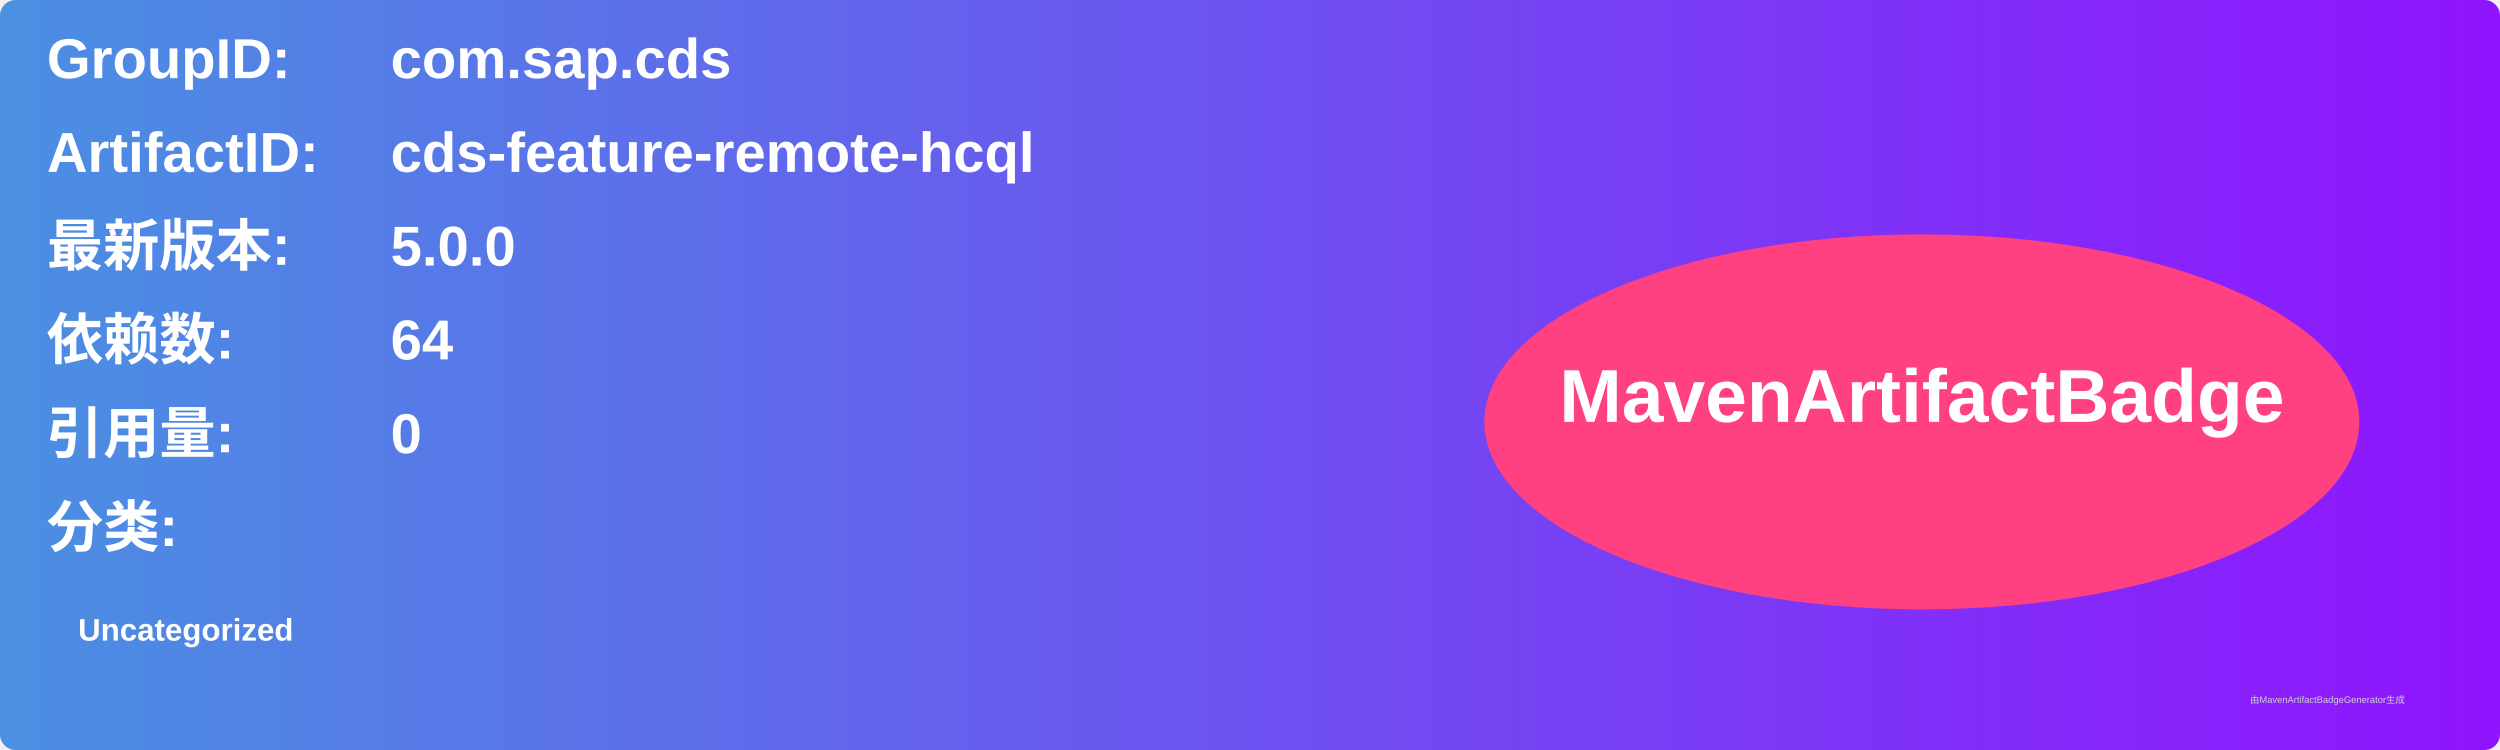
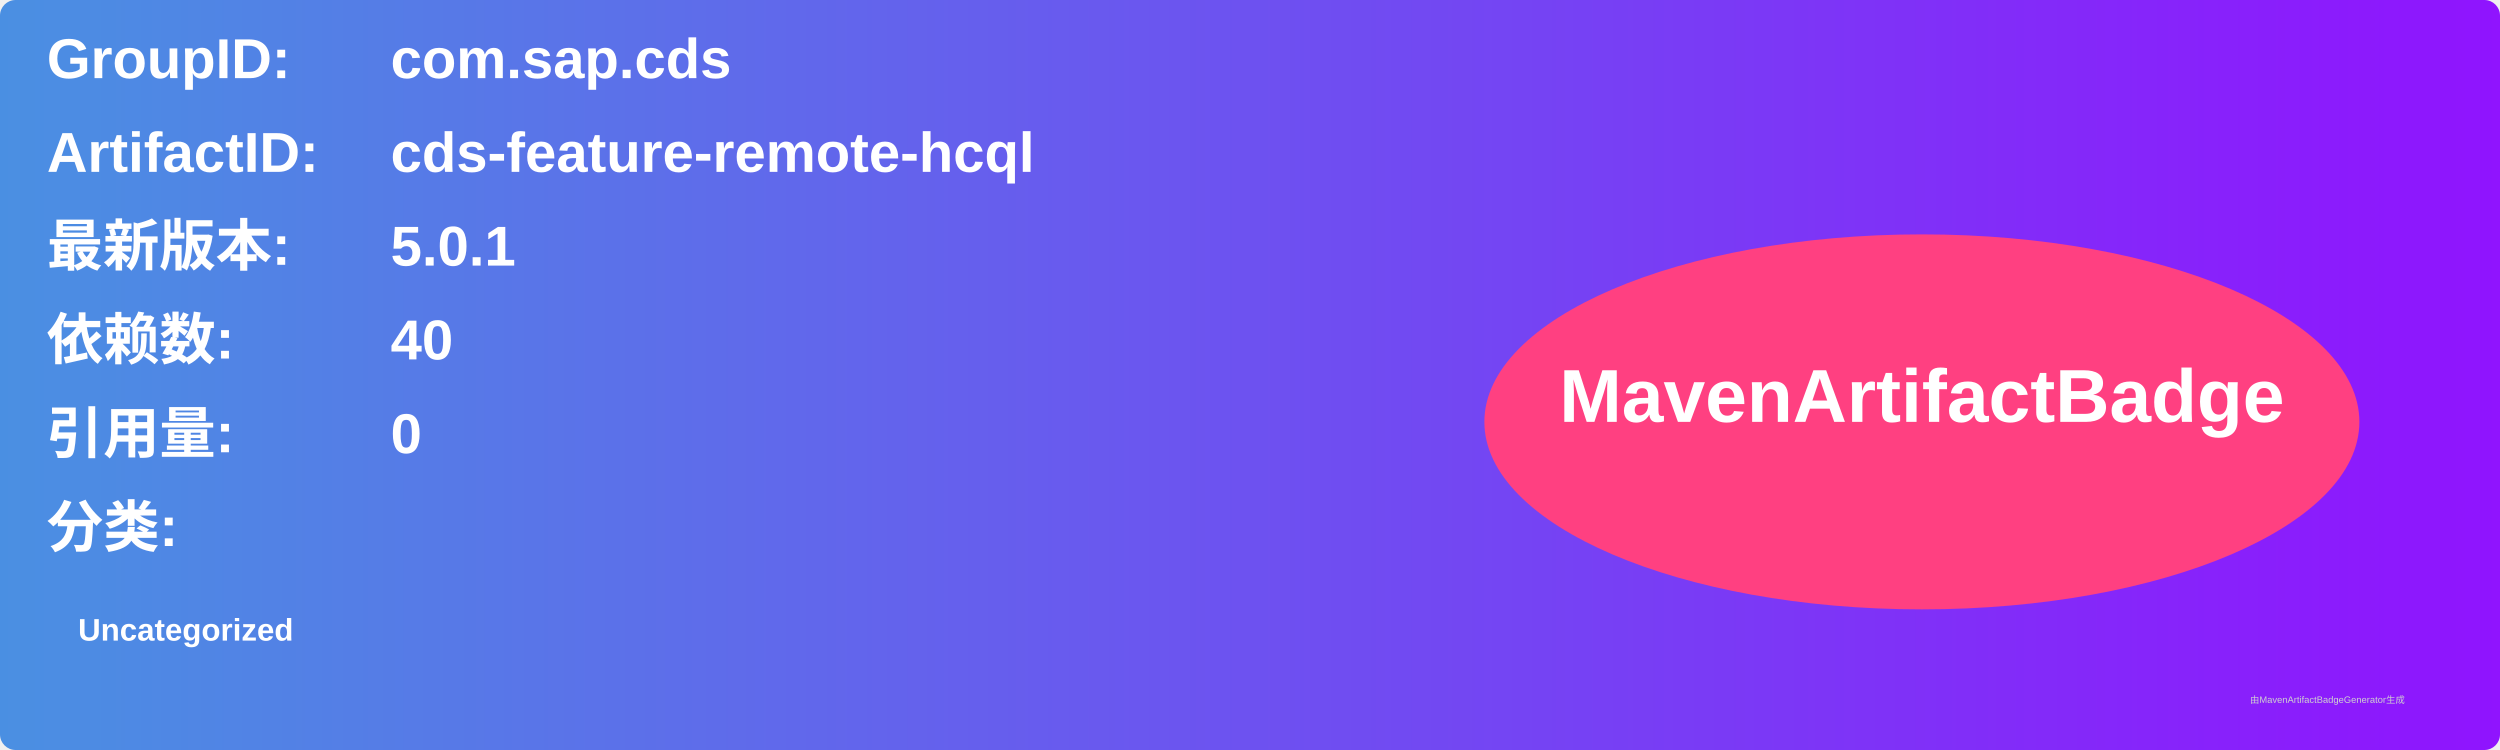
<svg xmlns="http://www.w3.org/2000/svg" width="800" height="240" viewBox="0 0 800 240">
  <linearGradient id="grad" x1="0%" y1="0%" x2="100%" y2="0%">
    <stop offset="0%" stop-color="#4a90e2" />
    <stop offset="100%" stop-color="#9013fe" />
  </linearGradient>
  <rect width="100%" height="100%" rx="5" ry="5" fill="url(#grad)" />
  <g transform="translate(15, 15)">
    <text x="0" y="10" font-family="Arial" font-size="18" fill="white" font-weight="bold" width="260">GroupID:</text>
    <text x="110" y="10" font-family="Arial" font-size="18" fill="white" font-weight="bold" width="460">com.sap.cds</text>
    <text x="0" y="40" font-family="Arial" font-size="18" fill="white" font-weight="bold" width="260">ArtifactID:</text>
    <text x="110" y="40" font-family="Arial" font-size="18" fill="white" font-weight="bold" width="460">cds-feature-remote-hcql</text>
    <text x="0" y="70" font-family="Arial" font-size="18" fill="white" font-weight="bold">最新版本:</text>
    <text x="110" y="70" font-family="Arial" font-size="18" fill="white" font-weight="bold">
-       <tspan font-weight="bold">5.0.0</tspan>
+       <tspan font-weight="bold">5.0.1</tspan>
    </text>
    <text x="0" y="100" font-family="Arial" font-size="18" fill="white" font-weight="bold">依赖数: </text>
    <text x="110" y="100" font-family="Arial" font-size="18" fill="white">
-       <tspan font-weight="bold">64</tspan>
+       <tspan font-weight="bold">40</tspan>
    </text>
    <text x="0" y="130" font-family="Arial" font-size="18" fill="white" font-weight="bold">引用量: </text>
    <text x="110" y="130" font-family="Arial" font-size="18" fill="white">
      <tspan font-weight="bold">0</tspan>
    </text>
    <text x="0" y="160" font-family="Arial" font-size="18" fill="white" font-weight="bold">分类:</text>
    <text x="10" y="190" font-family="Arial" font-size="10" fill="white">
      <tspan font-weight="bold">Uncategorized</tspan>
    </text>
    <ellipse cx="600" cy="120" rx="140" ry="60" fill="#ff4081" />
    <text x="600" y="120" text-anchor="middle" font-family="Arial" font-size="24" fill="white" font-weight="bold">MavenArtifactBadge</text>
  </g>
  <text x="720" y="225" font-family="Arial" font-size="3" fill="#d0d0d0">由MavenArtifactBadgeGenerator生成</text>
</svg>
